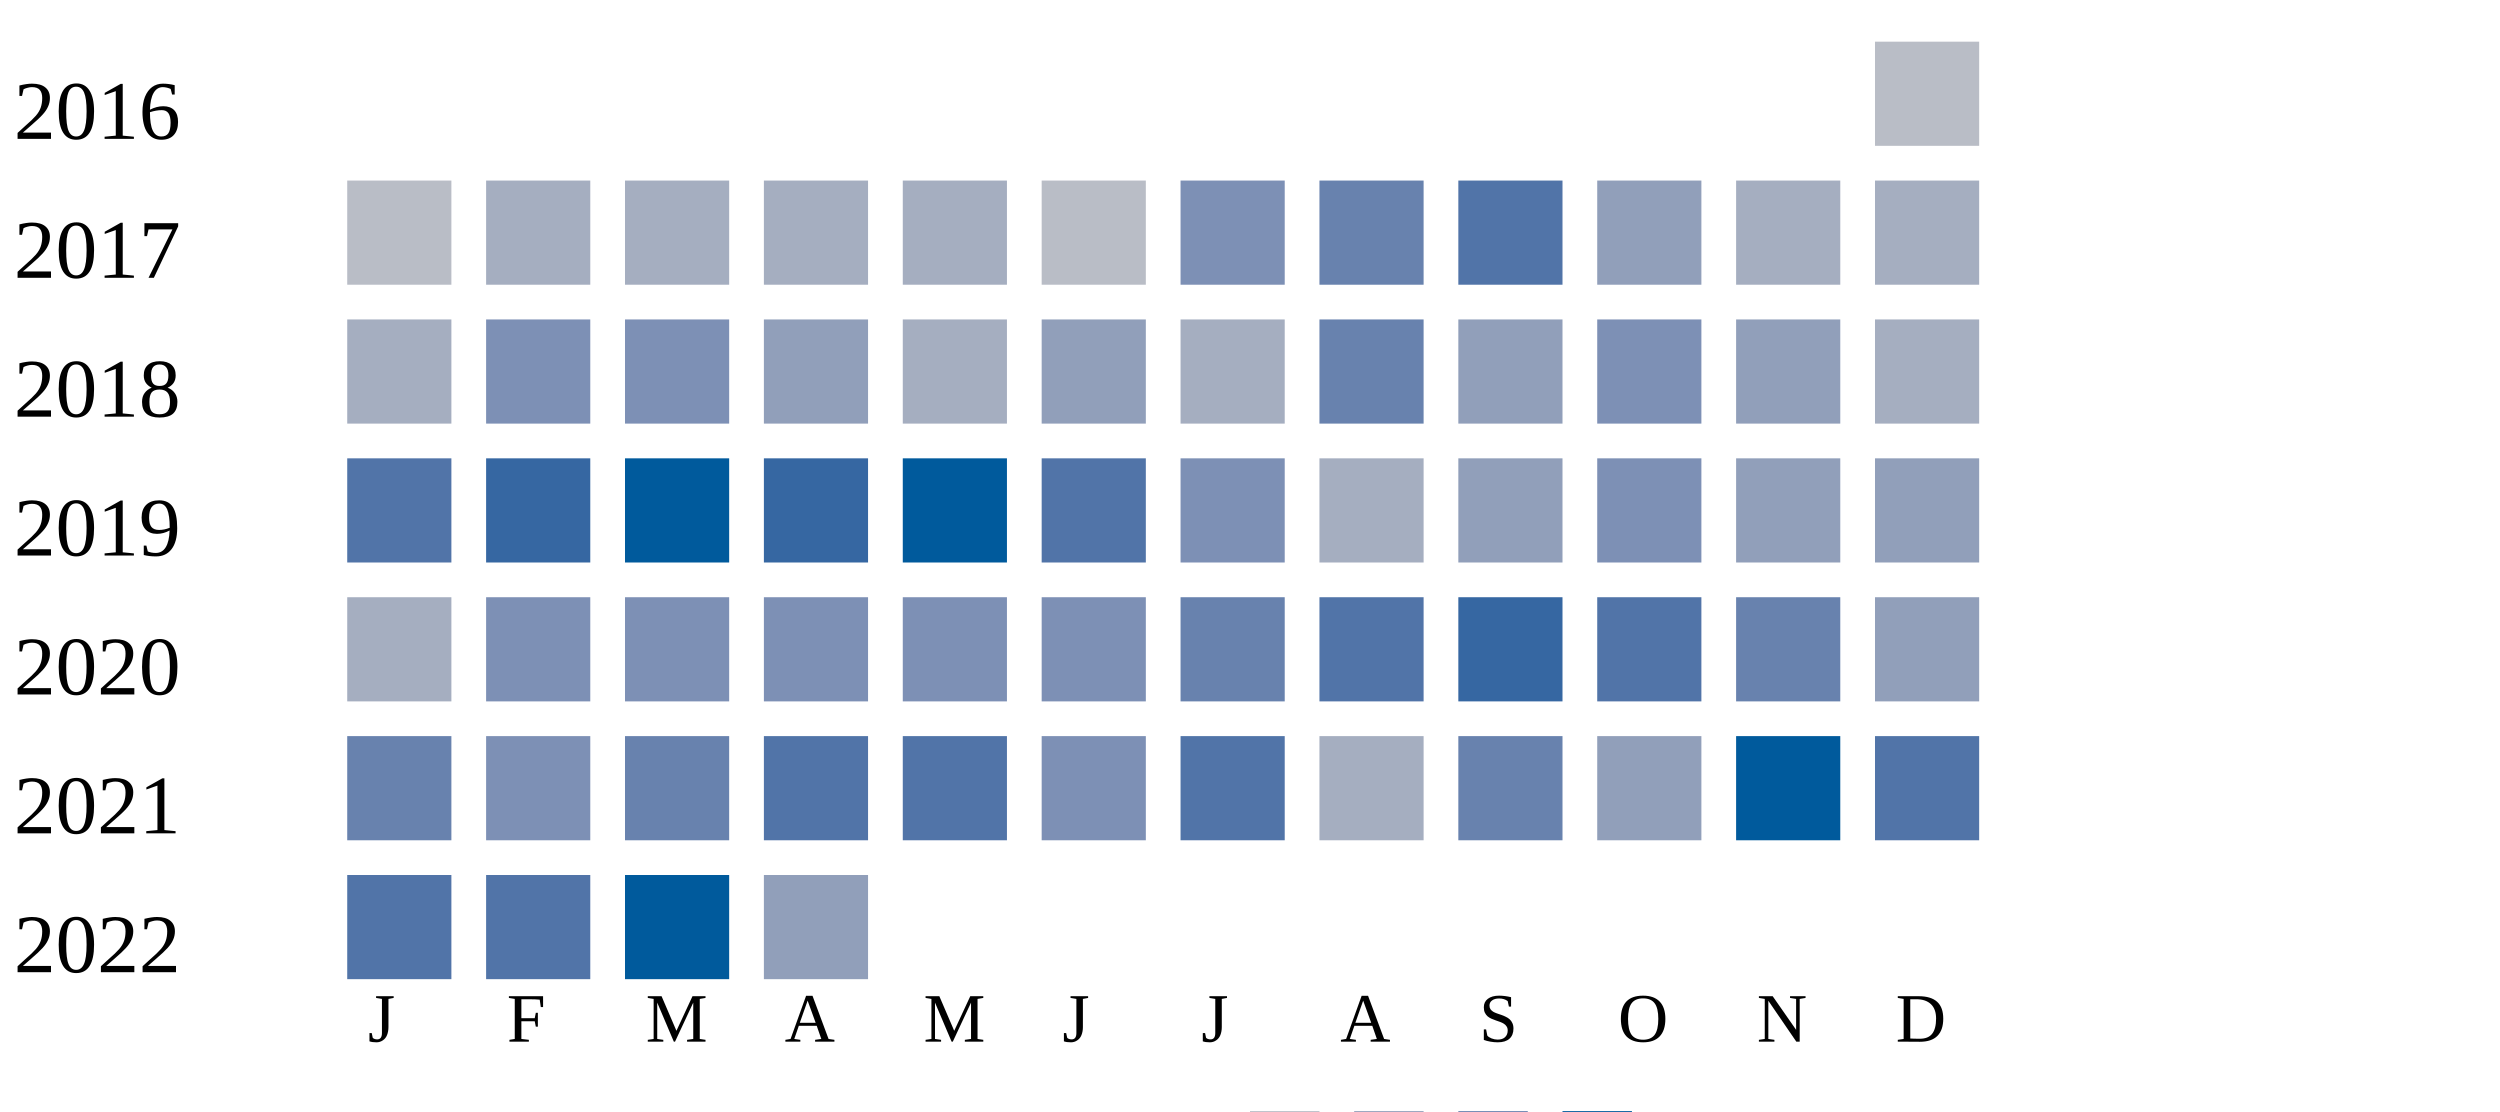
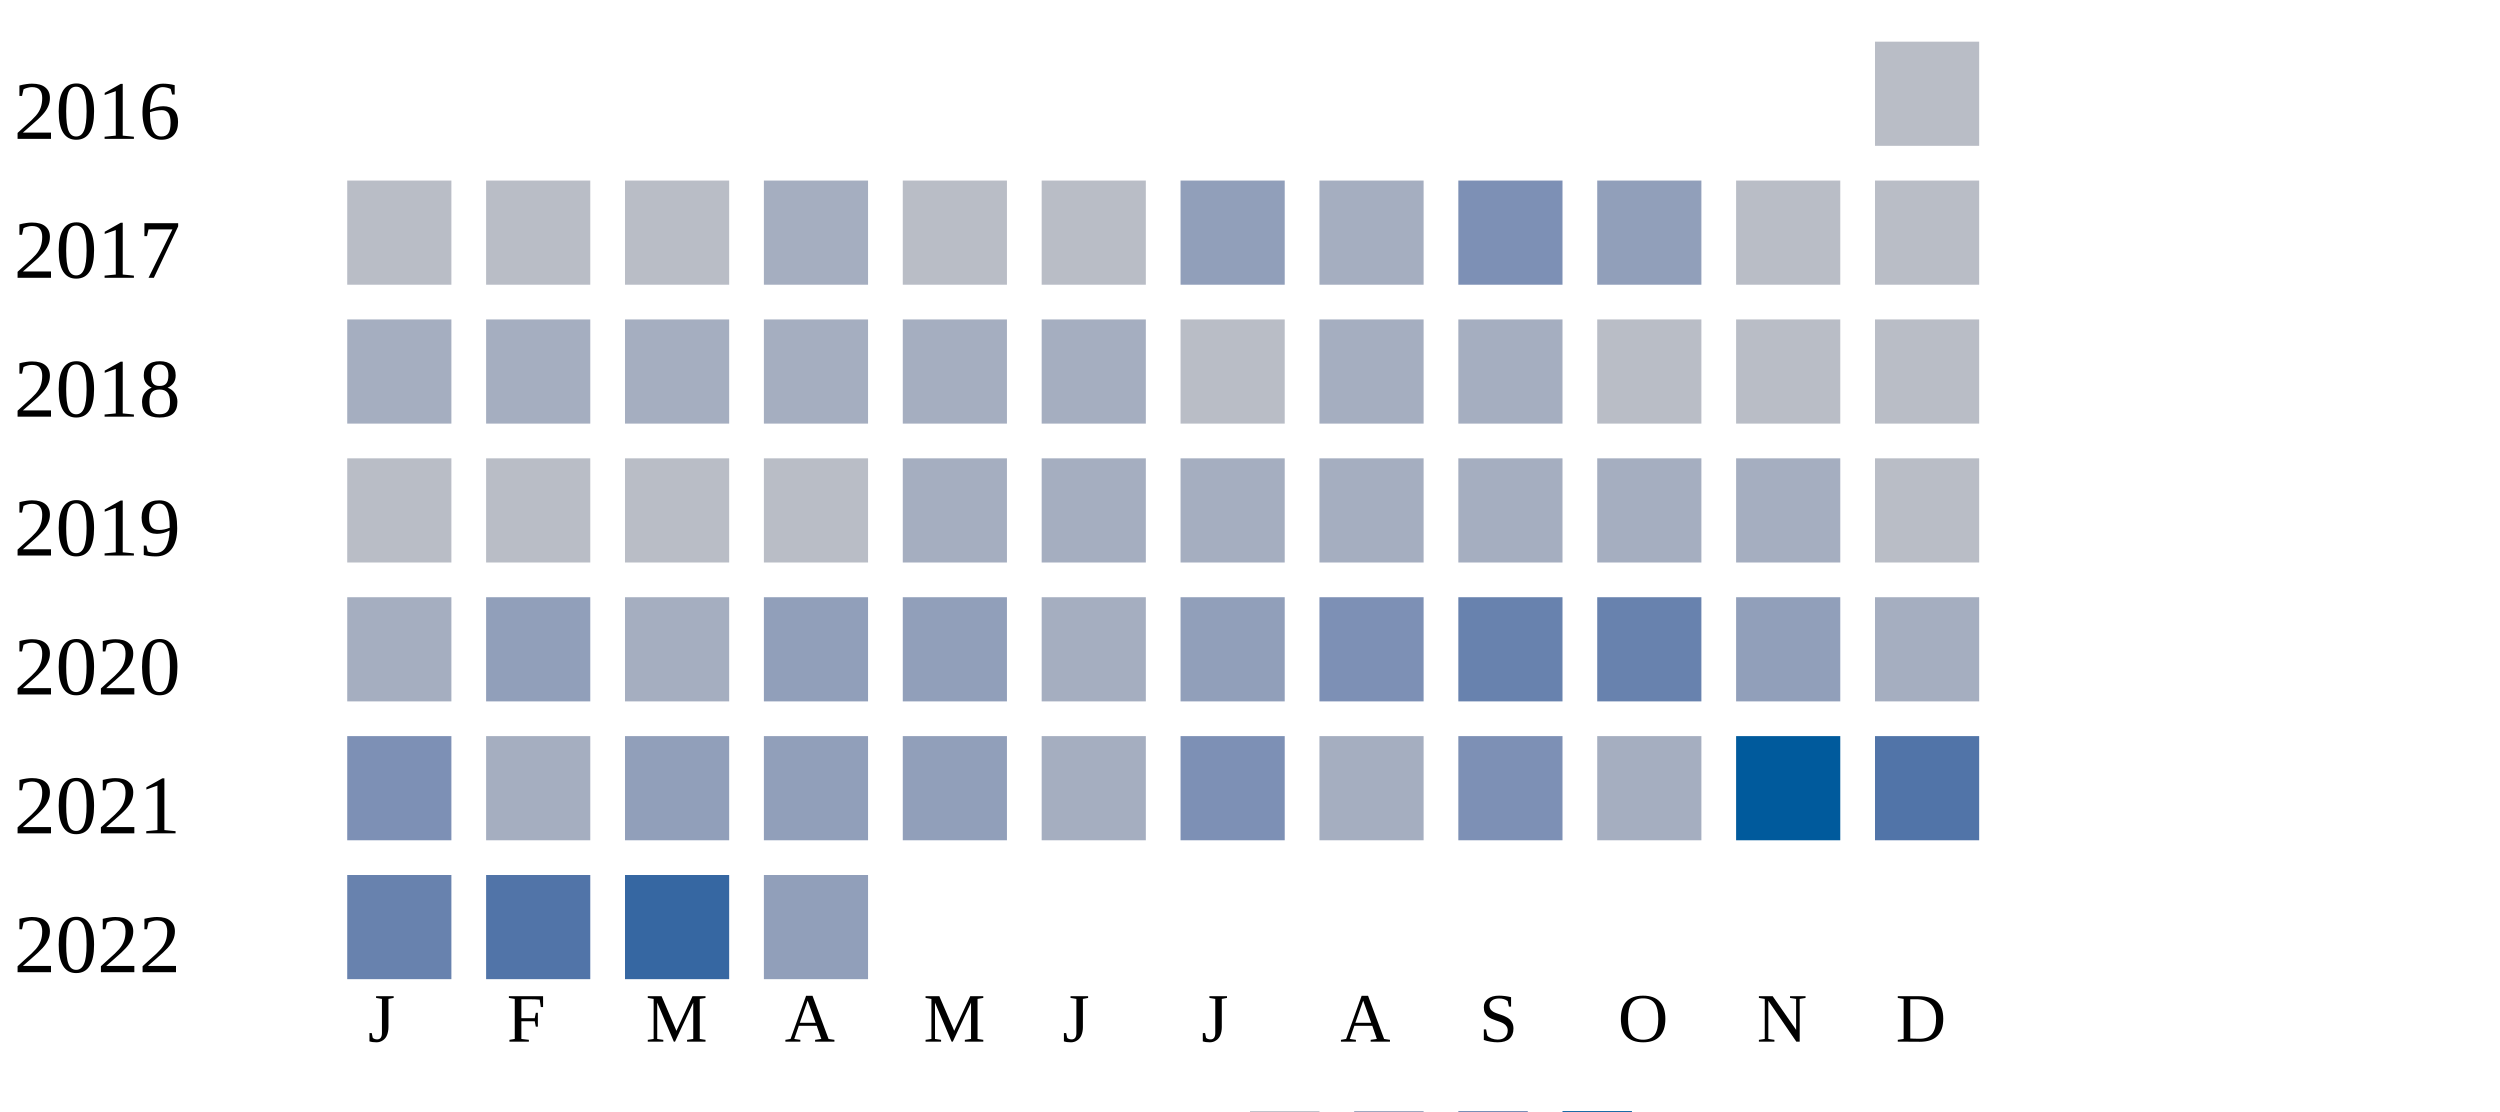
<svg xmlns="http://www.w3.org/2000/svg" width="360" height="160">
  <g transform="translate(0 0)">
    <text x="2" y="20">2016</text>
    <rect x="270" y="6" width="15" height="15" fill="#b9bdc6" />
  </g>
  <g transform="translate(0 20)">
    <text x="2" y="20">2017</text>
    <rect x="50" y="6" width="15" height="15" fill="#b9bdc6" />
+     <rect x="70" y="6" width="15" height="15" fill="#b9bdc6" />
+     <rect x="90" y="6" width="15" height="15" fill="#b9bdc6" />
+     <rect x="110" y="6" width="15" height="15" fill="#a5aec0" />
+     <rect x="130" y="6" width="15" height="15" fill="#b9bdc6" />
+     <rect x="150" y="6" width="15" height="15" fill="#b9bdc6" />
+     <rect x="170" y="6" width="15" height="15" fill="#919fba" />
+     <rect x="190" y="6" width="15" height="15" fill="#a5aec0" />
+     <rect x="210" y="6" width="15" height="15" fill="#7d90b5" />
+     <rect x="230" y="6" width="15" height="15" fill="#919fba" />
+     <rect x="250" y="6" width="15" height="15" fill="#b9bdc6" />
+     <rect x="270" y="6" width="15" height="15" fill="#b9bdc6" />
+   </g>
+   <g transform="translate(0 40)">
+     <text x="2" y="20">2018</text>
+     <rect x="50" y="6" width="15" height="15" fill="#a5aec0" />
    <rect x="70" y="6" width="15" height="15" fill="#a5aec0" />
    <rect x="90" y="6" width="15" height="15" fill="#a5aec0" />
    <rect x="110" y="6" width="15" height="15" fill="#a5aec0" />
    <rect x="130" y="6" width="15" height="15" fill="#a5aec0" />
-     <rect x="150" y="6" width="15" height="15" fill="#b9bdc6" />
-     <rect x="170" y="6" width="15" height="15" fill="#7d90b5" />
-     <rect x="190" y="6" width="15" height="15" fill="#6882ae" />
-     <rect x="210" y="6" width="15" height="15" fill="#5174a8" />
-     <rect x="230" y="6" width="15" height="15" fill="#919fba" />
-     <rect x="250" y="6" width="15" height="15" fill="#a5aec0" />
-     <rect x="270" y="6" width="15" height="15" fill="#a5aec0" />
-   </g>
-   <g transform="translate(0 40)">
-     <text x="2" y="20">2018</text>
-     <rect x="50" y="6" width="15" height="15" fill="#a5aec0" />
-     <rect x="70" y="6" width="15" height="15" fill="#7d90b5" />
-     <rect x="90" y="6" width="15" height="15" fill="#7d90b5" />
-     <rect x="110" y="6" width="15" height="15" fill="#919fba" />
-     <rect x="130" y="6" width="15" height="15" fill="#a5aec0" />
-     <rect x="150" y="6" width="15" height="15" fill="#919fba" />
-     <rect x="170" y="6" width="15" height="15" fill="#a5aec0" />
-     <rect x="190" y="6" width="15" height="15" fill="#6882ae" />
-     <rect x="210" y="6" width="15" height="15" fill="#919fba" />
-     <rect x="230" y="6" width="15" height="15" fill="#7d90b5" />
-     <rect x="250" y="6" width="15" height="15" fill="#919fba" />
-     <rect x="270" y="6" width="15" height="15" fill="#a5aec0" />
+     <rect x="150" y="6" width="15" height="15" fill="#a5aec0" />
+     <rect x="170" y="6" width="15" height="15" fill="#b9bdc6" />
+     <rect x="190" y="6" width="15" height="15" fill="#a5aec0" />
+     <rect x="210" y="6" width="15" height="15" fill="#a5aec0" />
+     <rect x="230" y="6" width="15" height="15" fill="#b9bdc6" />
+     <rect x="250" y="6" width="15" height="15" fill="#b9bdc6" />
+     <rect x="270" y="6" width="15" height="15" fill="#b9bdc6" />
  </g>
  <g transform="translate(0 60)">
    <text x="2" y="20">2019</text>
-     <rect x="50" y="6" width="15" height="15" fill="#5174a8" />
-     <rect x="70" y="6" width="15" height="15" fill="#3667a2" />
-     <rect x="90" y="6" width="15" height="15" fill="#005a9c" />
-     <rect x="110" y="6" width="15" height="15" fill="#3667a2" />
-     <rect x="130" y="6" width="15" height="15" fill="#005a9c" />
-     <rect x="150" y="6" width="15" height="15" fill="#5174a8" />
-     <rect x="170" y="6" width="15" height="15" fill="#7d90b5" />
+     <rect x="50" y="6" width="15" height="15" fill="#b9bdc6" />
+     <rect x="70" y="6" width="15" height="15" fill="#b9bdc6" />
+     <rect x="90" y="6" width="15" height="15" fill="#b9bdc6" />
+     <rect x="110" y="6" width="15" height="15" fill="#b9bdc6" />
+     <rect x="130" y="6" width="15" height="15" fill="#a5aec0" />
+     <rect x="150" y="6" width="15" height="15" fill="#a5aec0" />
+     <rect x="170" y="6" width="15" height="15" fill="#a5aec0" />
    <rect x="190" y="6" width="15" height="15" fill="#a5aec0" />
-     <rect x="210" y="6" width="15" height="15" fill="#919fba" />
-     <rect x="230" y="6" width="15" height="15" fill="#7d90b5" />
-     <rect x="250" y="6" width="15" height="15" fill="#919fba" />
-     <rect x="270" y="6" width="15" height="15" fill="#919fba" />
+     <rect x="210" y="6" width="15" height="15" fill="#a5aec0" />
+     <rect x="230" y="6" width="15" height="15" fill="#a5aec0" />
+     <rect x="250" y="6" width="15" height="15" fill="#a5aec0" />
+     <rect x="270" y="6" width="15" height="15" fill="#b9bdc6" />
  </g>
  <g transform="translate(0 80)">
    <text x="2" y="20">2020</text>
    <rect x="50" y="6" width="15" height="15" fill="#a5aec0" />
-     <rect x="70" y="6" width="15" height="15" fill="#7d90b5" />
-     <rect x="90" y="6" width="15" height="15" fill="#7d90b5" />
-     <rect x="110" y="6" width="15" height="15" fill="#7d90b5" />
-     <rect x="130" y="6" width="15" height="15" fill="#7d90b5" />
-     <rect x="150" y="6" width="15" height="15" fill="#7d90b5" />
-     <rect x="170" y="6" width="15" height="15" fill="#6882ae" />
-     <rect x="190" y="6" width="15" height="15" fill="#5174a8" />
-     <rect x="210" y="6" width="15" height="15" fill="#3667a2" />
-     <rect x="230" y="6" width="15" height="15" fill="#5174a8" />
-     <rect x="250" y="6" width="15" height="15" fill="#6882ae" />
-     <rect x="270" y="6" width="15" height="15" fill="#919fba" />
+     <rect x="70" y="6" width="15" height="15" fill="#919fba" />
+     <rect x="90" y="6" width="15" height="15" fill="#a5aec0" />
+     <rect x="110" y="6" width="15" height="15" fill="#919fba" />
+     <rect x="130" y="6" width="15" height="15" fill="#919fba" />
+     <rect x="150" y="6" width="15" height="15" fill="#a5aec0" />
+     <rect x="170" y="6" width="15" height="15" fill="#919fba" />
+     <rect x="190" y="6" width="15" height="15" fill="#7d90b5" />
+     <rect x="210" y="6" width="15" height="15" fill="#6882ae" />
+     <rect x="230" y="6" width="15" height="15" fill="#6882ae" />
+     <rect x="250" y="6" width="15" height="15" fill="#919fba" />
+     <rect x="270" y="6" width="15" height="15" fill="#a5aec0" />
  </g>
  <g transform="translate(0 100)">
    <text x="2" y="20">2021</text>
-     <rect x="50" y="6" width="15" height="15" fill="#6882ae" />
-     <rect x="70" y="6" width="15" height="15" fill="#7d90b5" />
-     <rect x="90" y="6" width="15" height="15" fill="#6882ae" />
-     <rect x="110" y="6" width="15" height="15" fill="#5174a8" />
-     <rect x="130" y="6" width="15" height="15" fill="#5174a8" />
-     <rect x="150" y="6" width="15" height="15" fill="#7d90b5" />
-     <rect x="170" y="6" width="15" height="15" fill="#5174a8" />
+     <rect x="50" y="6" width="15" height="15" fill="#7d90b5" />
+     <rect x="70" y="6" width="15" height="15" fill="#a5aec0" />
+     <rect x="90" y="6" width="15" height="15" fill="#919fba" />
+     <rect x="110" y="6" width="15" height="15" fill="#919fba" />
+     <rect x="130" y="6" width="15" height="15" fill="#919fba" />
+     <rect x="150" y="6" width="15" height="15" fill="#a5aec0" />
+     <rect x="170" y="6" width="15" height="15" fill="#7d90b5" />
    <rect x="190" y="6" width="15" height="15" fill="#a5aec0" />
-     <rect x="210" y="6" width="15" height="15" fill="#6882ae" />
-     <rect x="230" y="6" width="15" height="15" fill="#919fba" />
+     <rect x="210" y="6" width="15" height="15" fill="#7d90b5" />
+     <rect x="230" y="6" width="15" height="15" fill="#a5aec0" />
    <rect x="250" y="6" width="15" height="15" fill="#005a9c" />
    <rect x="270" y="6" width="15" height="15" fill="#5174a8" />
  </g>
  <g transform="translate(0 120)">
    <text x="2" y="20">2022</text>
-     <rect x="50" y="6" width="15" height="15" fill="#5174a8" />
+     <rect x="50" y="6" width="15" height="15" fill="#6882ae" />
    <rect x="70" y="6" width="15" height="15" fill="#5174a8" />
-     <rect x="90" y="6" width="15" height="15" fill="#005a9c" />
+     <rect x="90" y="6" width="15" height="15" fill="#3667a2" />
    <rect x="110" y="6" width="15" height="15" fill="#919fba" />
  </g>
  <text style="font-size: 10px; text-align: center" x="53" y="150">J</text>
  <text style="font-size: 10px; text-align: center" x="73" y="150">F</text>
  <text style="font-size: 10px; text-align: center" x="93" y="150">M</text>
  <text style="font-size: 10px; text-align: center" x="113" y="150">A</text>
  <text style="font-size: 10px; text-align: center" x="133" y="150">M</text>
  <text style="font-size: 10px; text-align: center" x="153" y="150">J</text>
  <text style="font-size: 10px; text-align: center" x="173" y="150">J</text>
  <text style="font-size: 10px; text-align: center" x="193" y="150">A</text>
  <text style="font-size: 10px; text-align: center" x="213" y="150">S</text>
  <text style="font-size: 10px; text-align: center" x="233" y="150">O</text>
  <text style="font-size: 10px; text-align: center" x="253" y="150">N</text>
  <text style="font-size: 10px; text-align: center" x="273" y="150">D</text>
  <text style="font-size: 10px;" x="155" y="169">Less</text>
  <rect fill="#b9bdc6" width="10" height="10" x="180" y="160" />
  <rect fill="#919fba" width="10" height="10" x="195" y="160" />
  <rect fill="#6882ae" width="10" height="10" x="210" y="160" />
  <rect fill="#005a9c" width="10" height="10" x="225" y="160" />
  <text x="240" y="169" style="font-size: 10px;">More</text>
</svg>
